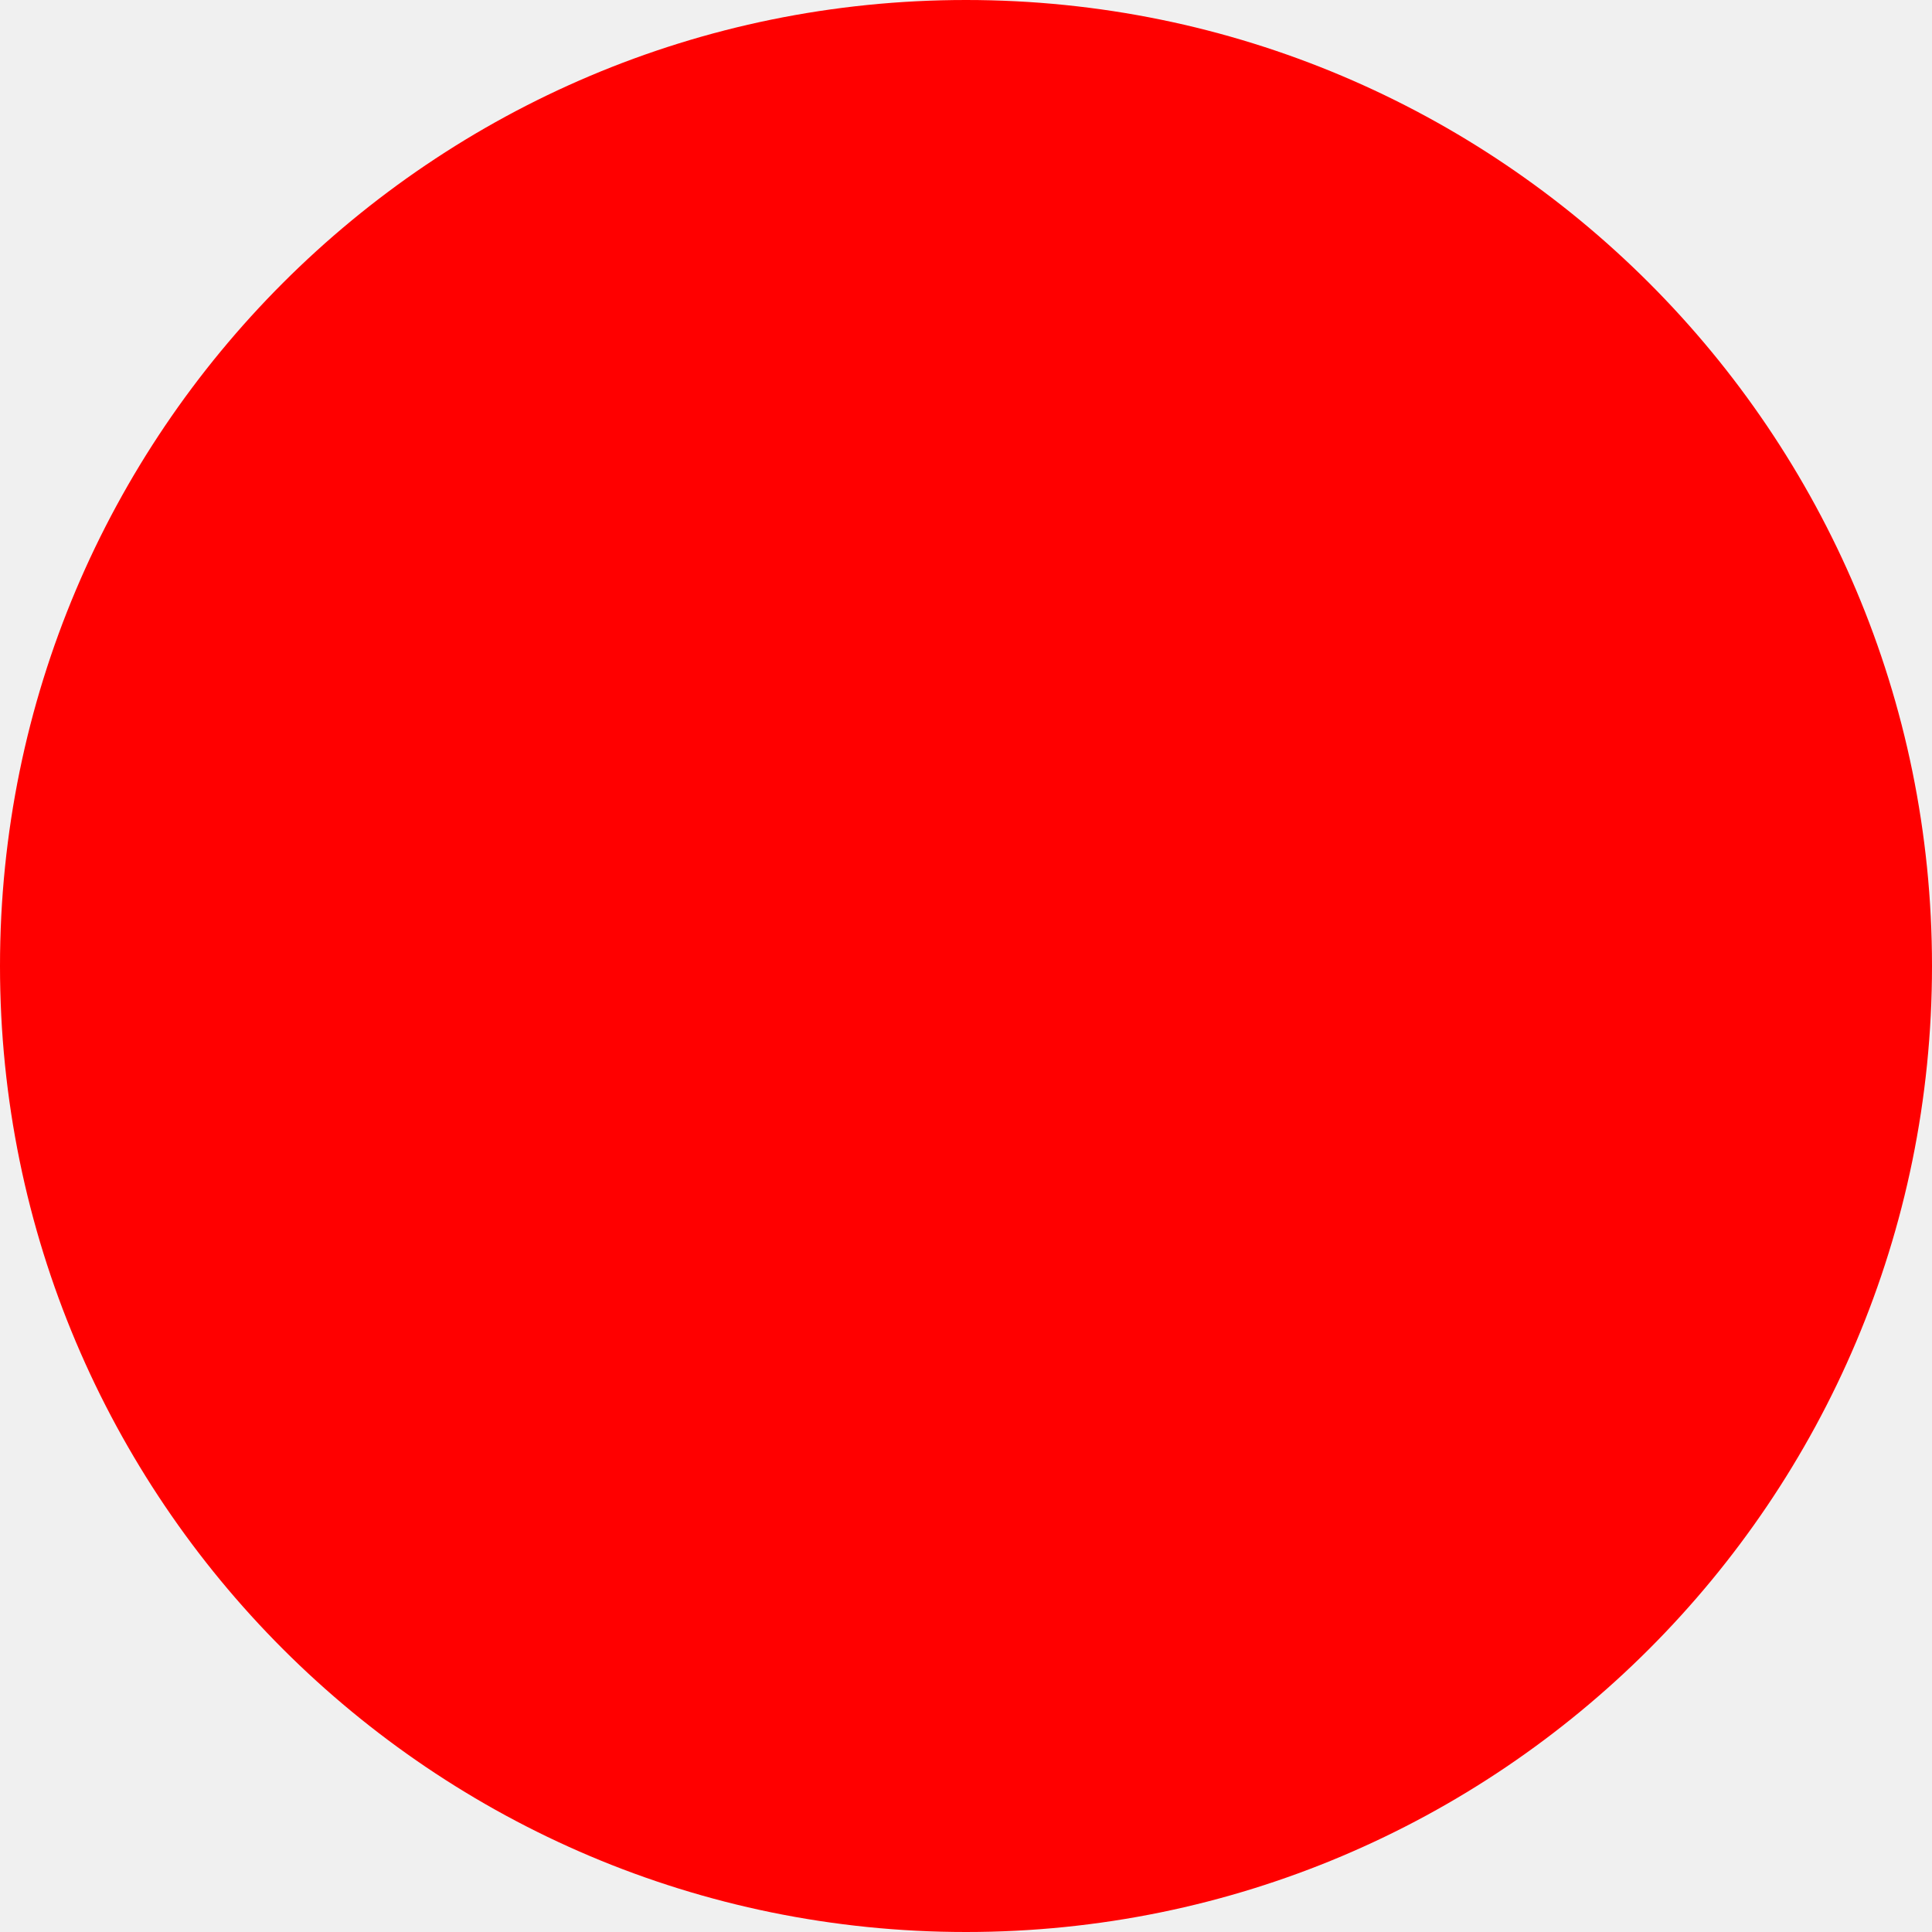
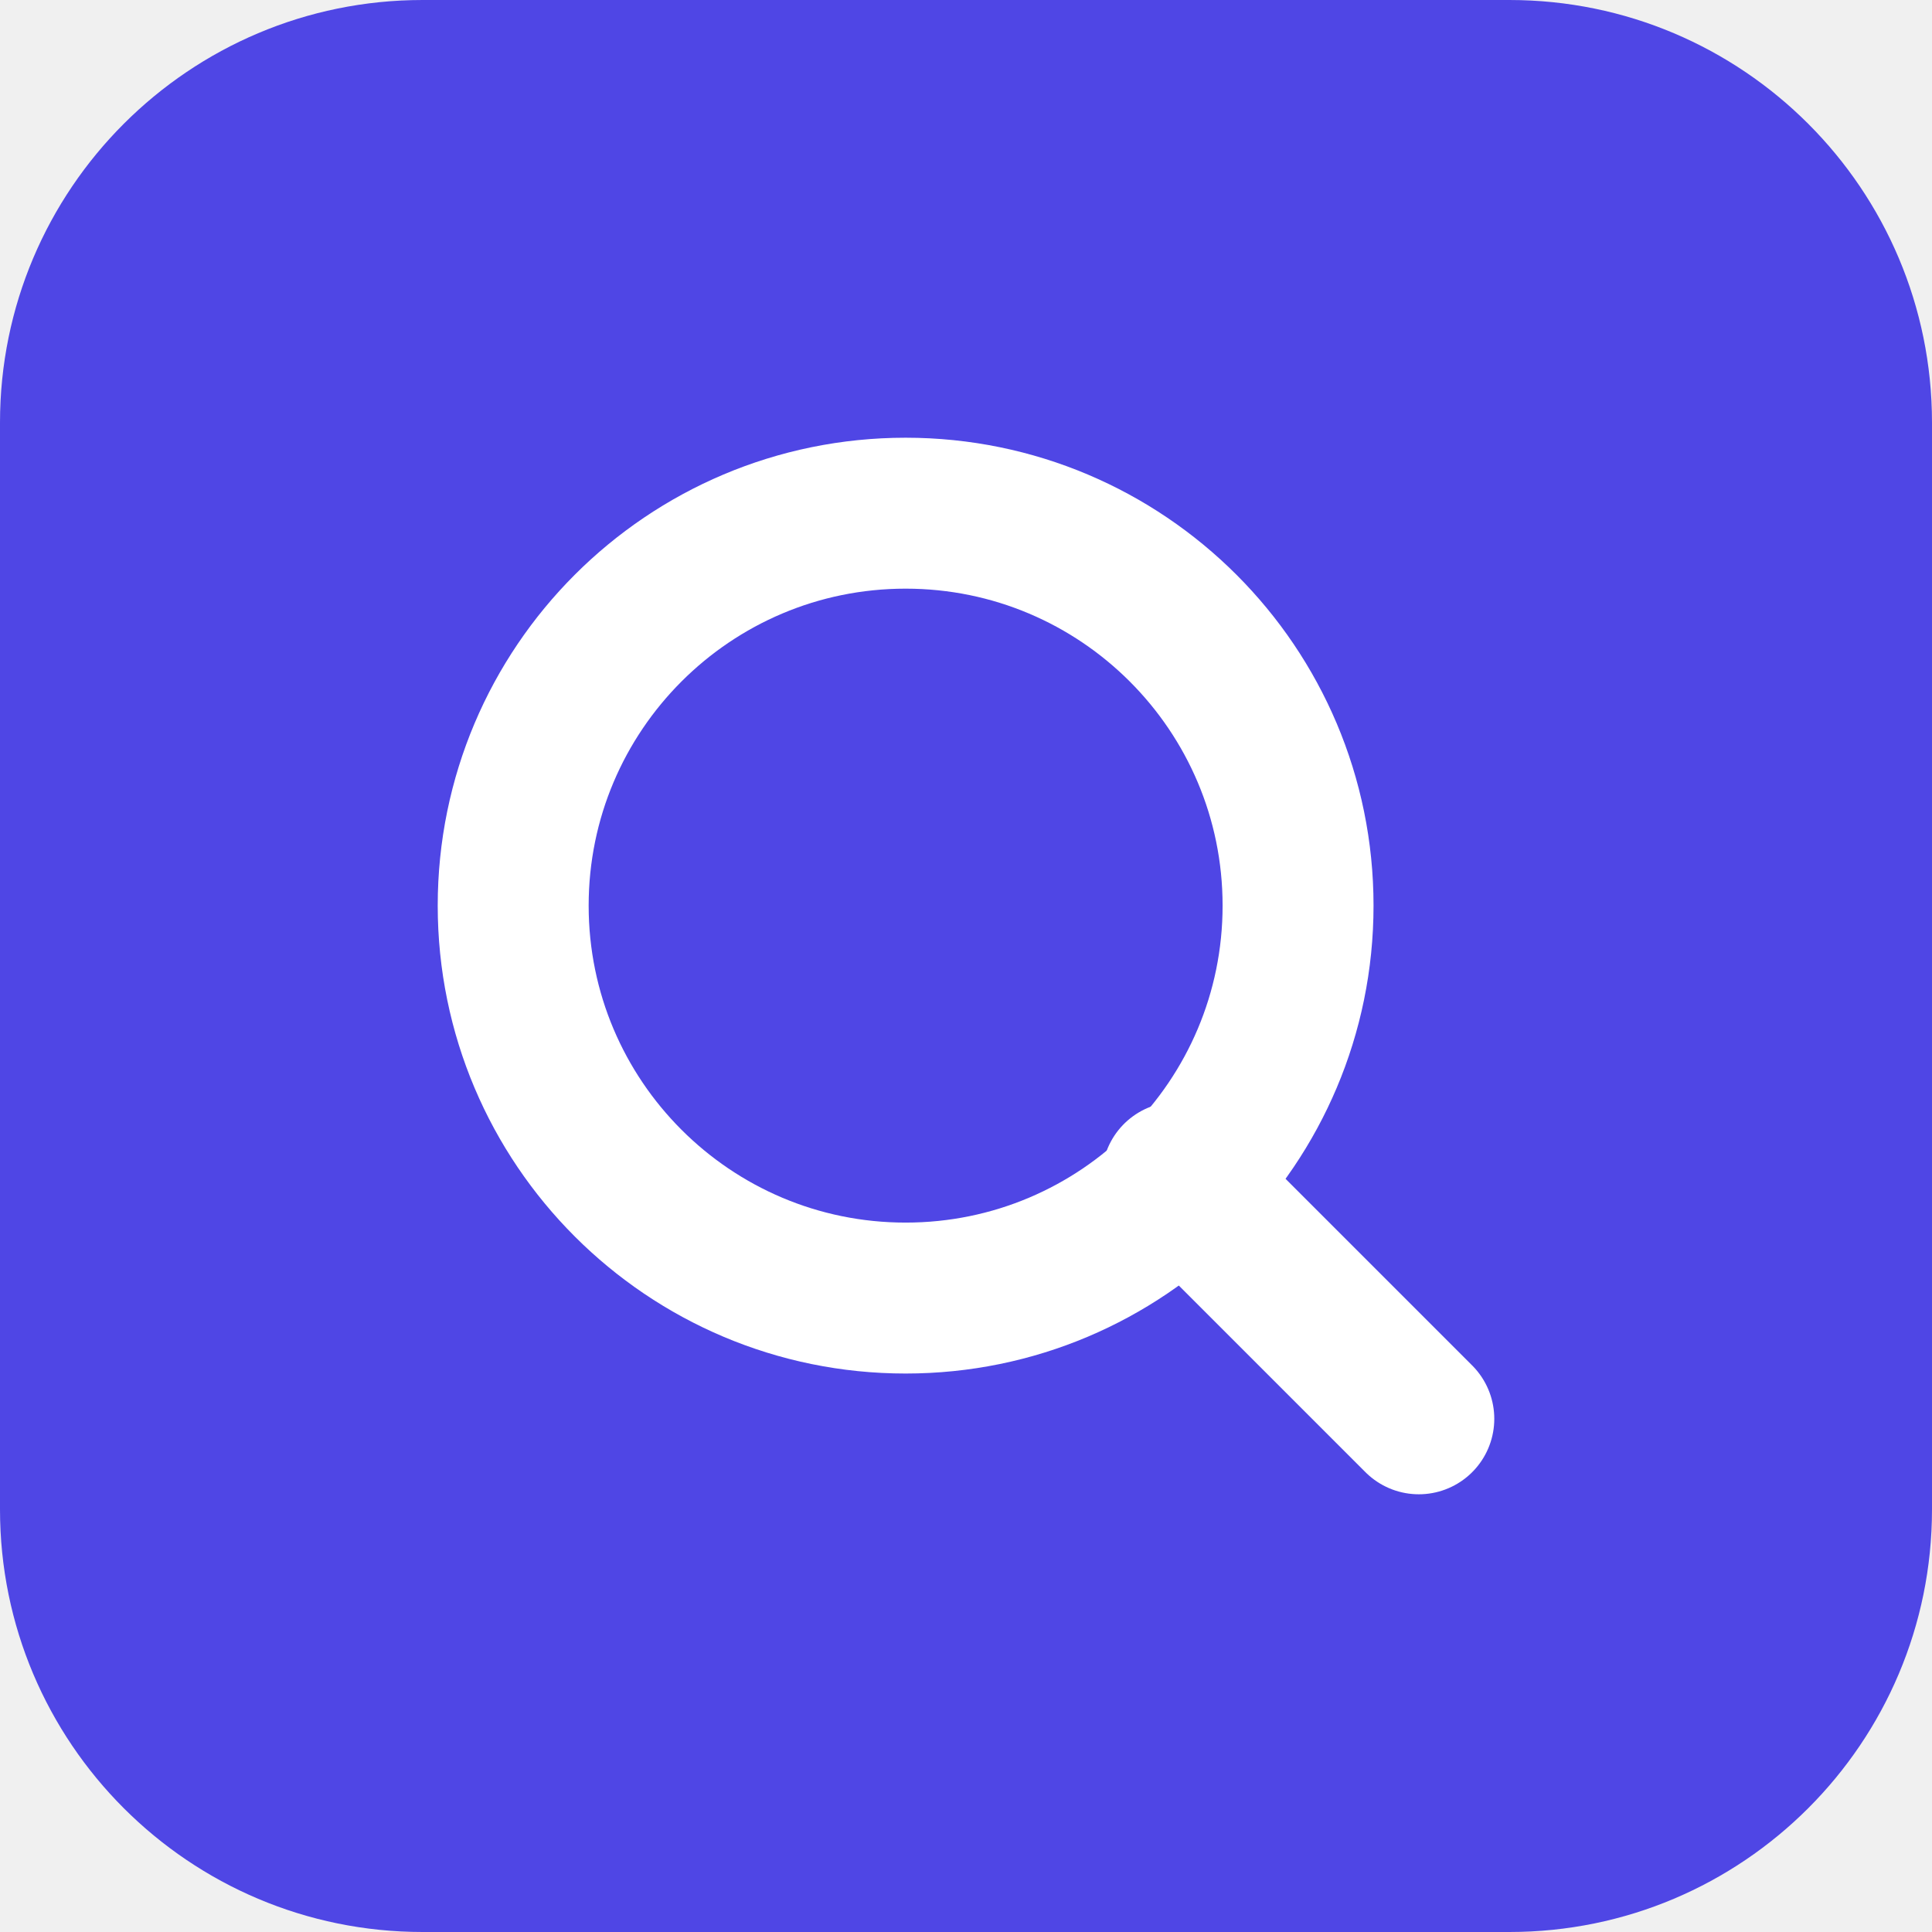
- <svg xmlns="http://www.w3.org/2000/svg" width="512" height="512">
-   <circle cx="256" cy="256" r="256" fill="red" />
+ <svg xmlns="http://www.w3.org/2000/svg" viewBox="0 0 32 32">
+   <rect width="32" height="32" rx="7" fill="#4f46e5" />
+   <circle cx="15" cy="15" r="6.5" fill="none" stroke="white" stroke-width="2.5" />
+   <line x1="19.5" y1="19.5" x2="23.5" y2="23.5" stroke="white" stroke-width="2.5" stroke-linecap="round" />
</svg>
